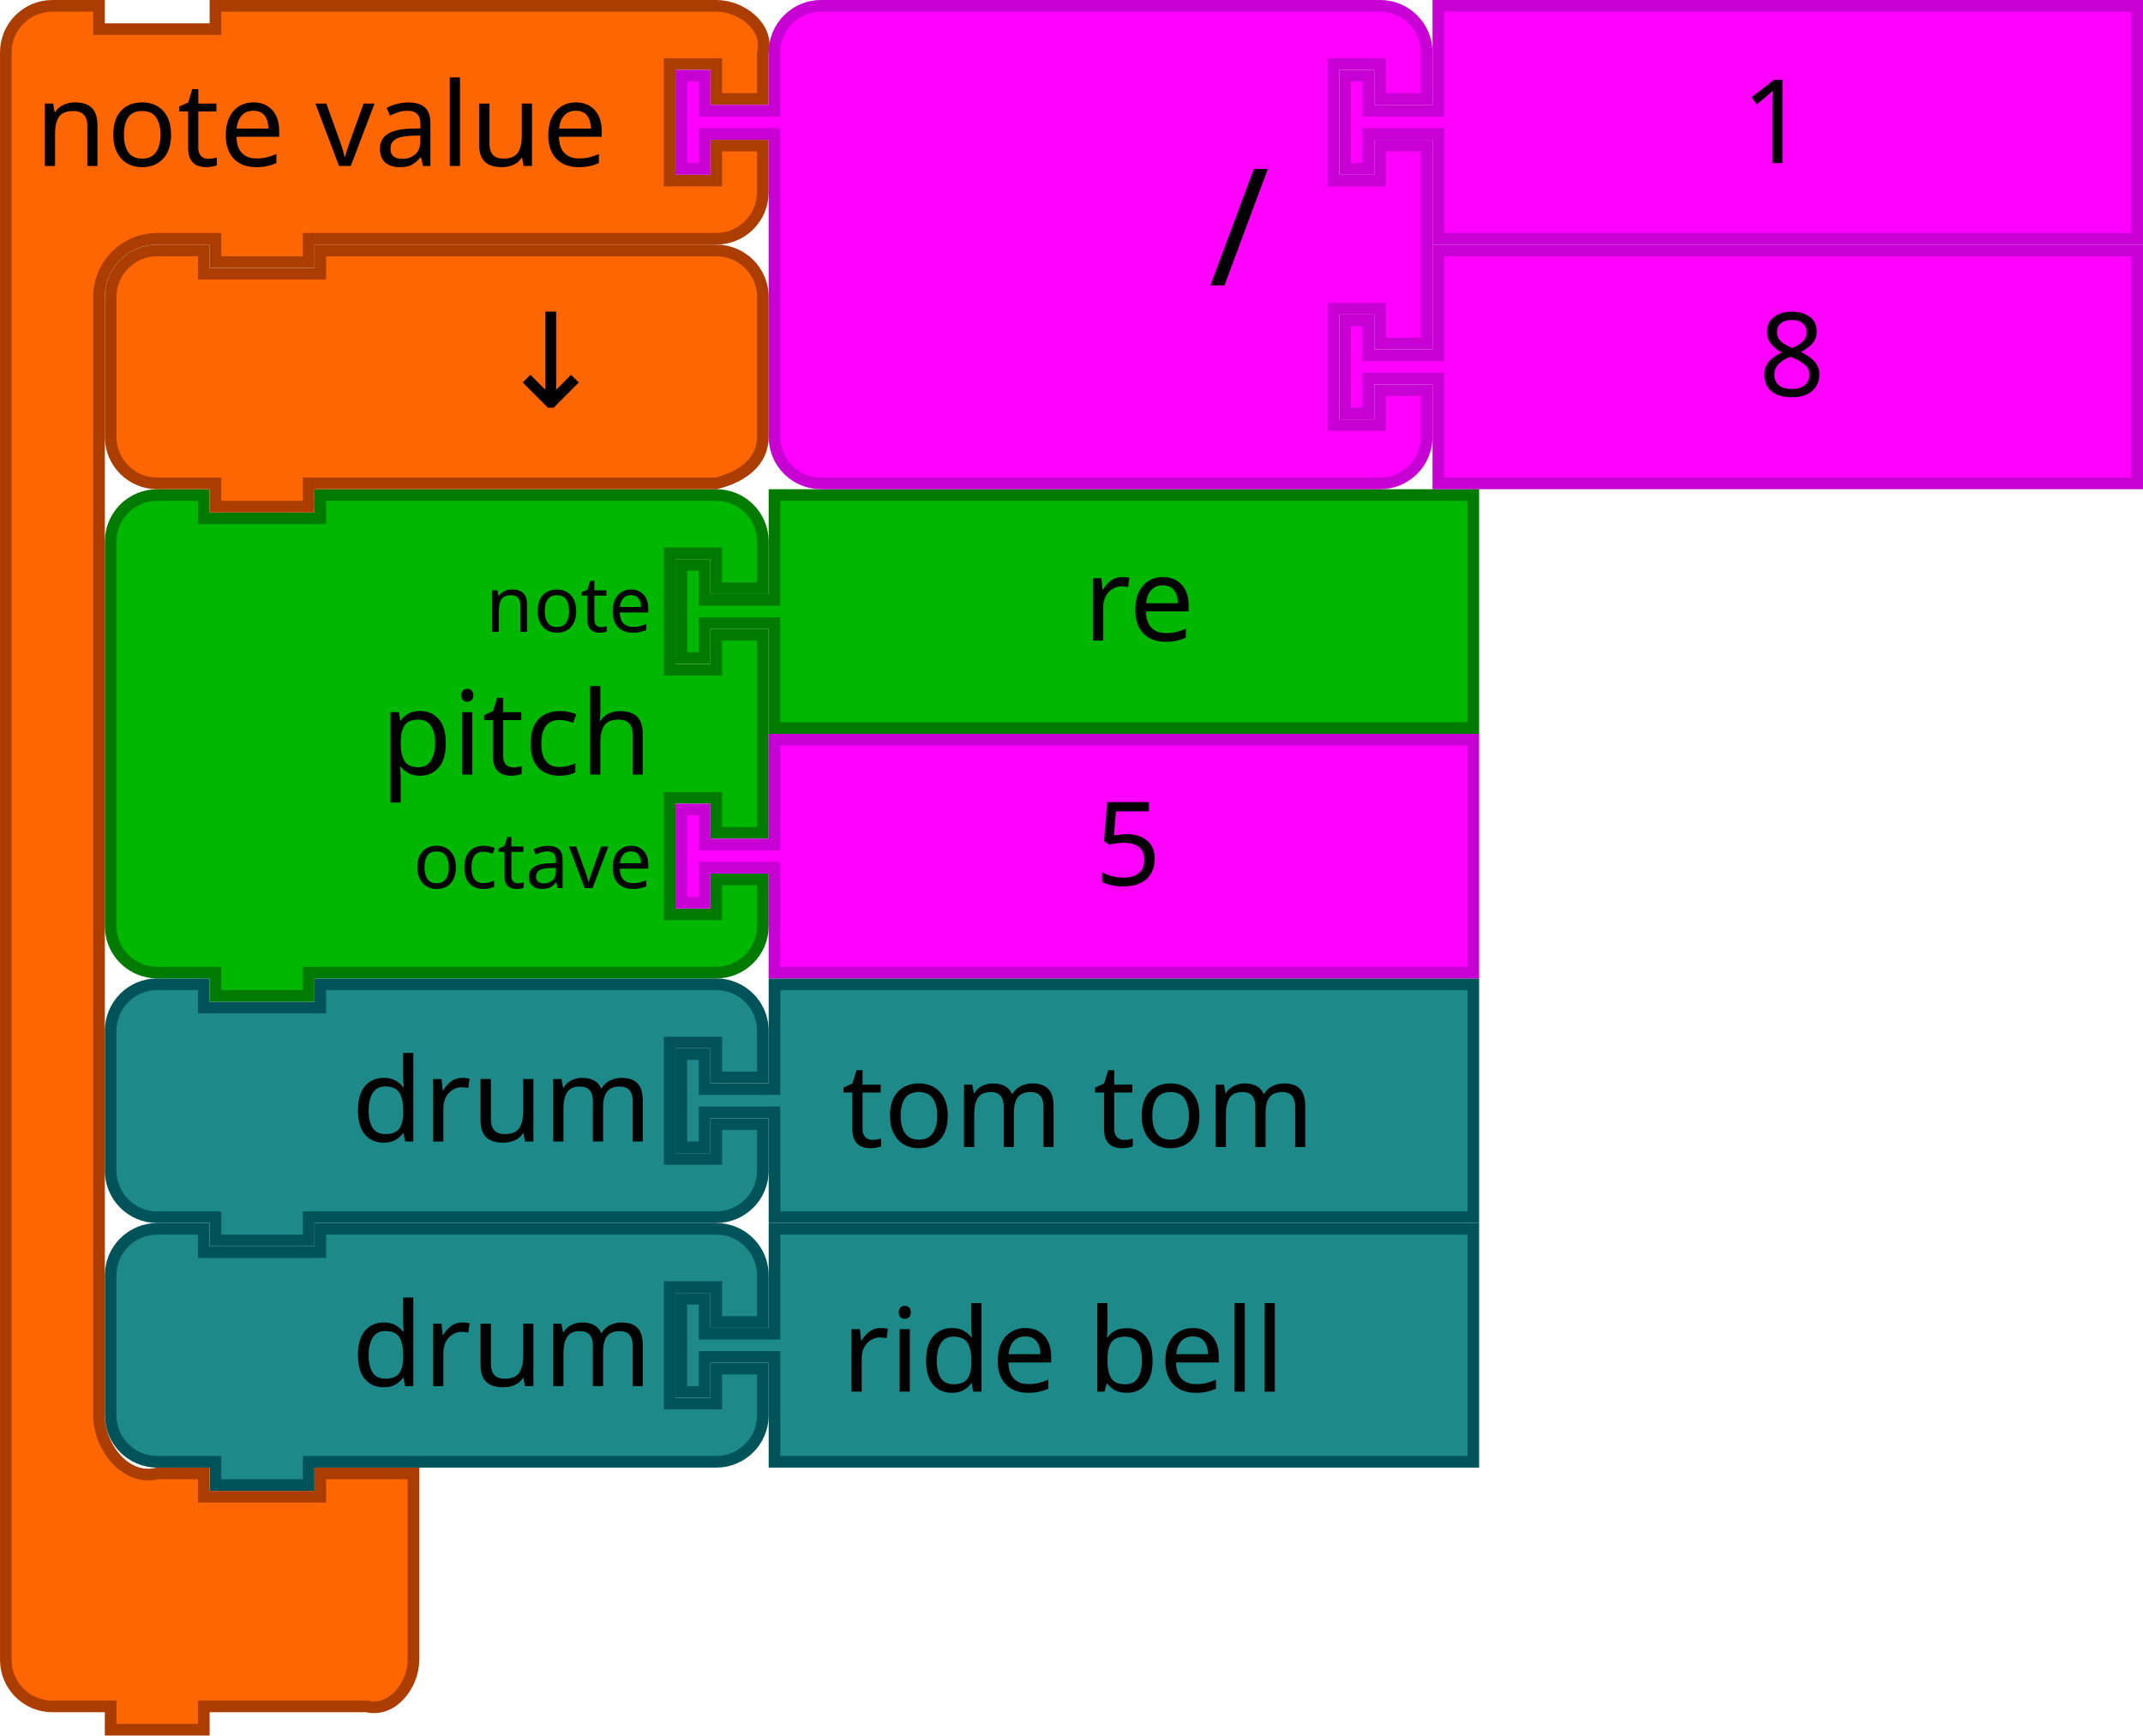
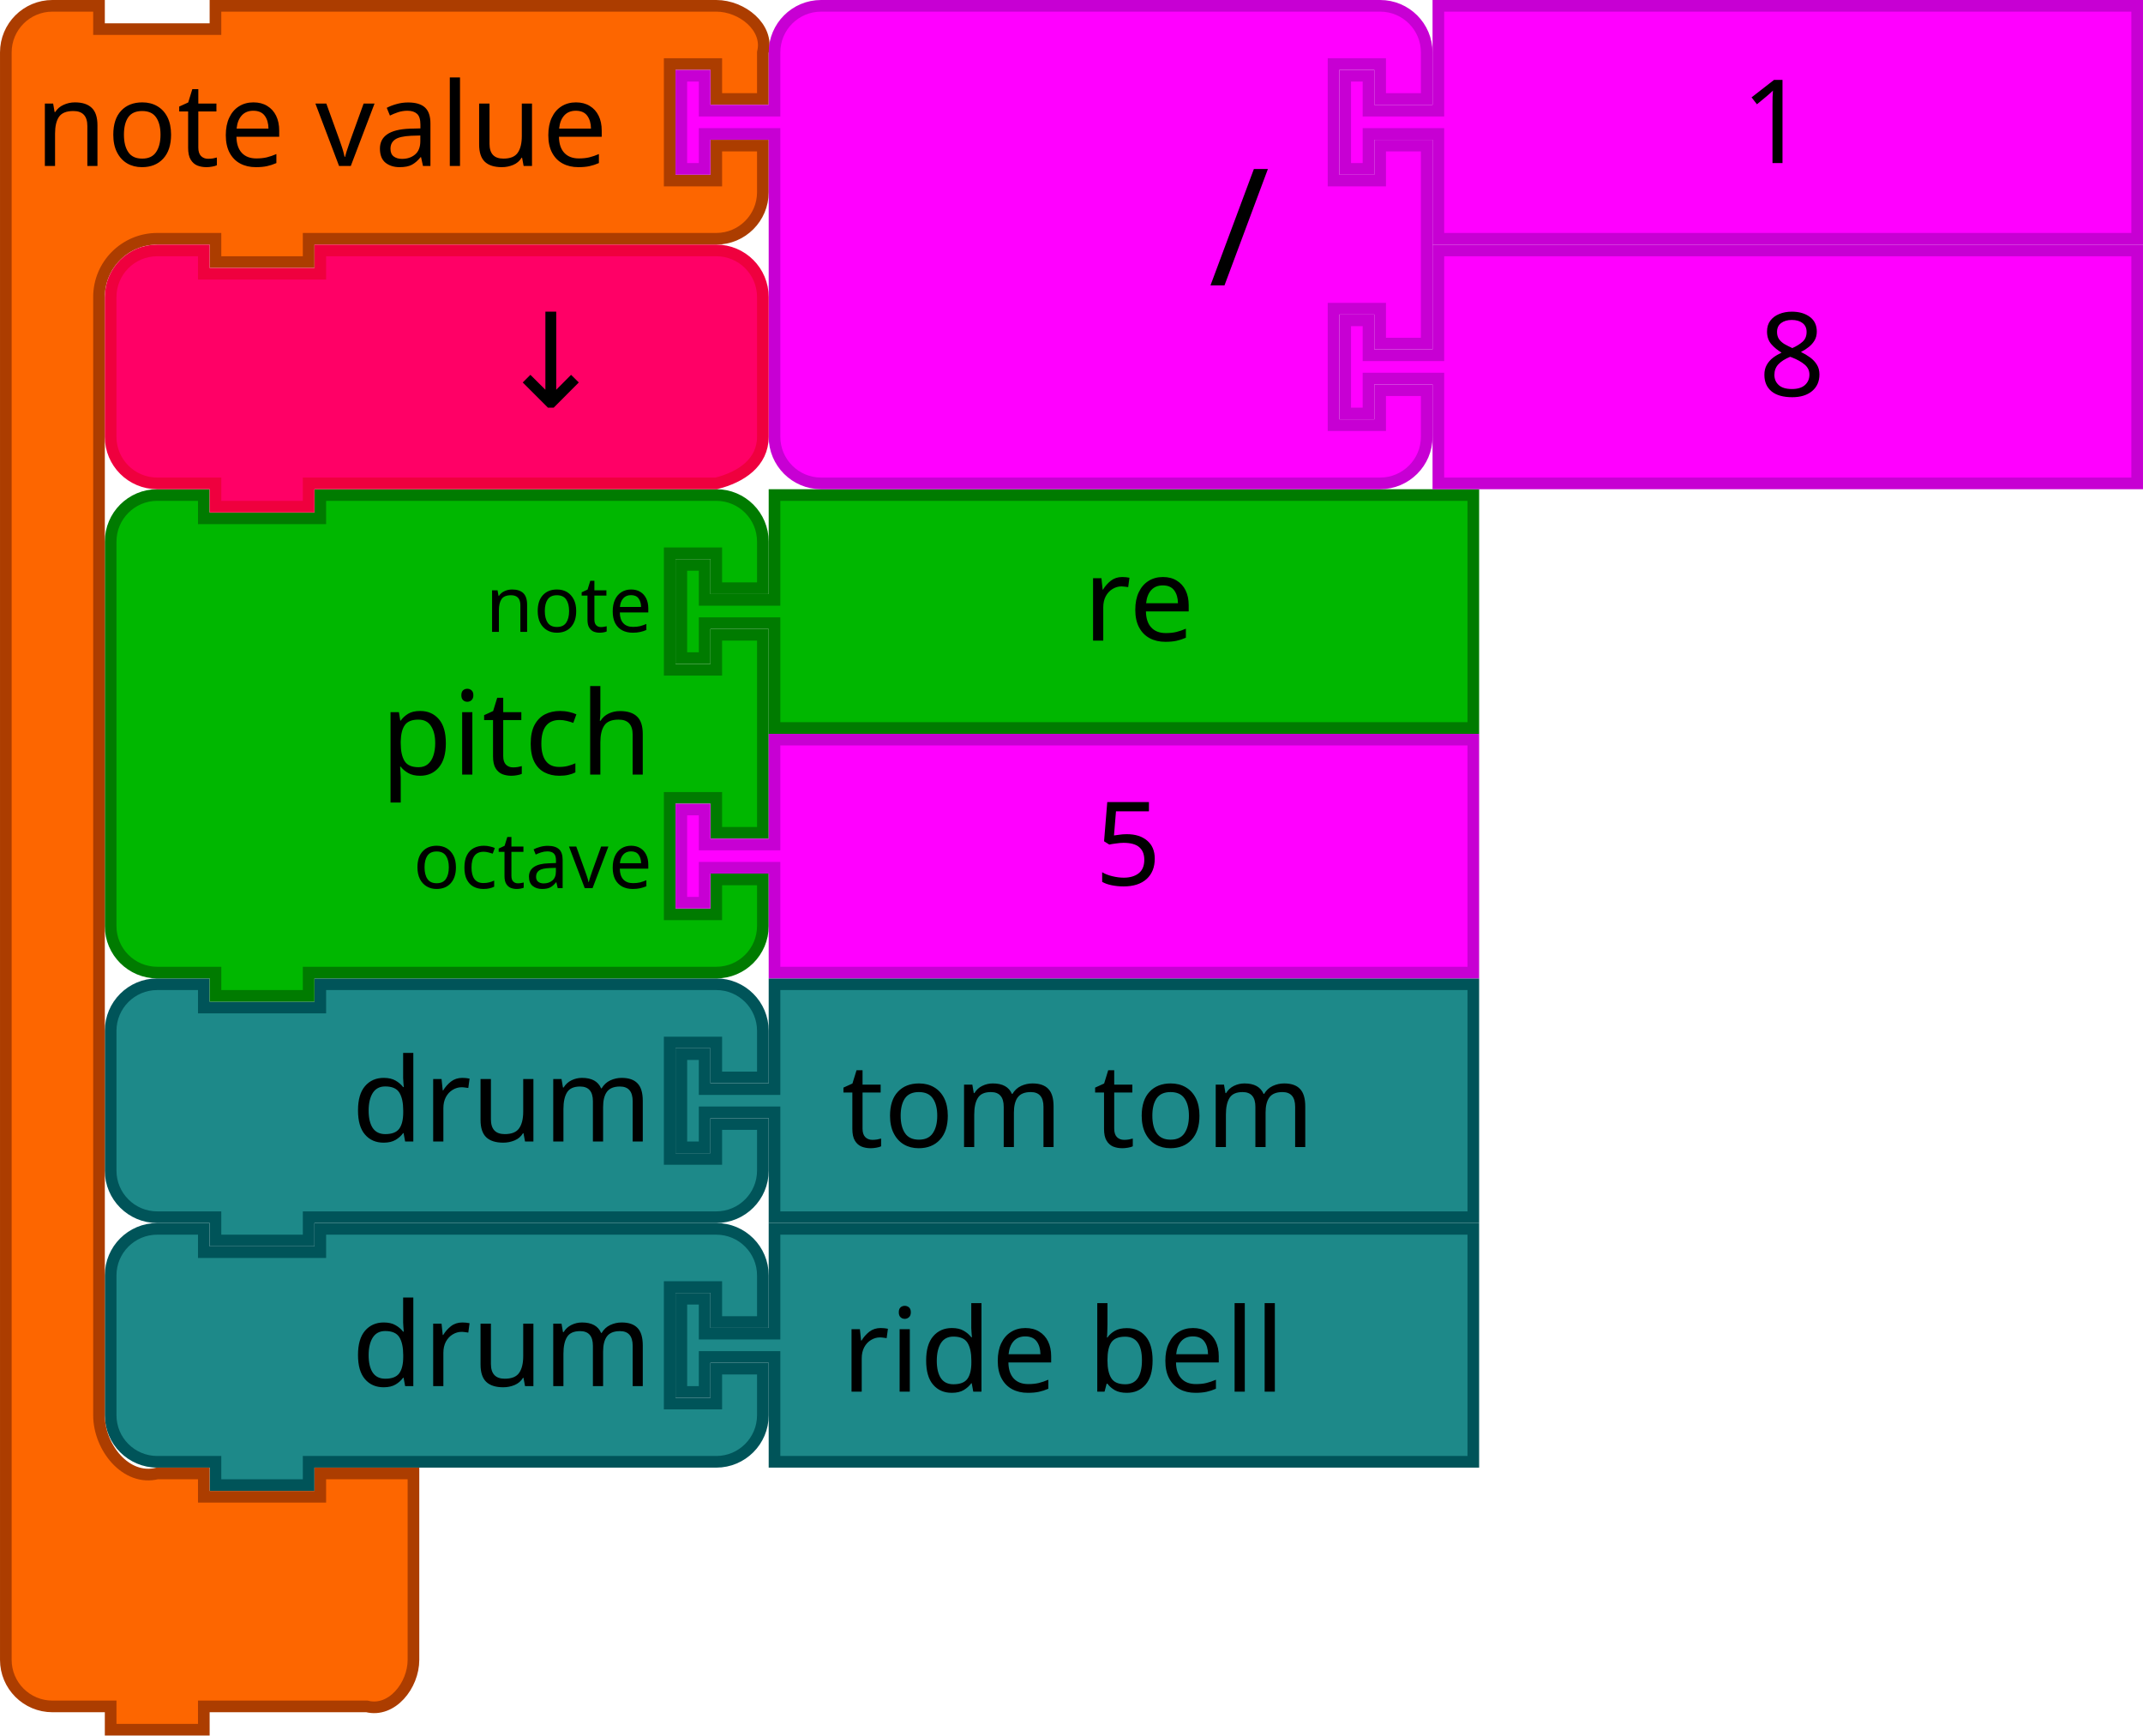
- <svg xmlns="http://www.w3.org/2000/svg" width="103.858mm" height="84.102mm" viewBox="0 0 368 298" id="svg4602" version="1.1">
+ <svg xmlns="http://www.w3.org/2000/svg" version="1.1" id="svg4602" viewBox="0 0 368 298" height="84.102mm" width="103.858mm">
  <defs id="defs4604" />
-   <g id="g4389" transform="translate(0,292)">
-     <g id="g4354" transform="translate(18.00001,-124)">
-       <g id="g5801" transform="translate(-13.99998,0)">
-         <path d="m 129,1 120,0 0,40 -120,0 0,-16 0,-2 -12,0 0,6 -4,0 0,-16 4,0 0,6 12,0 0,-2 z" id="path21-6-1-0-1-8-3-2" style="fill:#1d8989;fill-opacity:1;stroke:#005459;stroke-width:2;stroke-linecap:round;stroke-opacity:1" />
-         <text id="text23-9-82-5-8-1-1-2" style="font-size:20px;font-family:Sans;text-anchor:start;fill:#000000" x="120.523" y="2.953">
-           <tspan x="140.523" y="28.953" id="tspan25-8-5-1-3-7-2-3">tom tom</tspan>
+   <g transform="translate(0,292)" id="g4389">
+     <g transform="translate(18.00001,-124)" id="g4354">
+       <g transform="translate(-13.99998,0)" id="g5801">
+         <path style="fill:#1d8989;fill-opacity:1;stroke:#005459;stroke-width:2;stroke-linecap:round;stroke-opacity:1" id="path21-6-1-0-1-8-3-2" d="m 129,1 120,0 0,40 -120,0 0,-16 0,-2 -12,0 0,6 -4,0 0,-16 4,0 0,6 12,0 0,-2 z" />
+         <text y="2.953" x="120.523" style="font-size:20px;font-family:Sans;text-anchor:start;fill:#000000" id="text23-9-82-5-8-1-1-2">
+           <tspan id="tspan25-8-5-1-3-7-2-3" y="28.953" x="140.523">tom tom</tspan>
        </text>
      </g>
-       <g id="g5796" transform="translate(197.3313,-236.9069)">
-         <path style="fill:#1d8989;fill-opacity:1;stroke:#005459;stroke-width:2;stroke-linecap:round;stroke-opacity:1" id="path3051" d="m -196.331,253.907 0,-8 a 8,8 0 0 1 8,-8 l 8,0 0,4 20,0 0,-4 60,0 8,0 a 8,8 0 0 1 8,8 l 0,8 -8,0 0,-6 -8,0 0,20 8,0 0,-6 8,0 0,8 a 8,8 0 0 1 -8,8 l -8,0 -60,0 -2,0 0,4 -16,0 0,-4 -2,0 -8,0 a 8,8 0 0 1 -8,-8 l 0,-8 0,-8 z" />
-         <text y="236.907" x="-197.331" style="font-size:20px;font-family:Sans;text-anchor:end;fill:#000000" id="text3053">
-           <tspan id="tspan3055" y="264.907" x="-103.331">drum</tspan>
+       <g transform="translate(197.3313,-236.9069)" id="g5796">
+         <path d="m -196.331,253.907 0,-8 a 8,8 0 0 1 8,-8 l 8,0 0,4 20,0 0,-4 60,0 8,0 a 8,8 0 0 1 8,8 l 0,8 -8,0 0,-6 -8,0 0,20 8,0 0,-6 8,0 0,8 a 8,8 0 0 1 -8,8 l -8,0 -60,0 -2,0 0,4 -16,0 0,-4 -2,0 -8,0 a 8,8 0 0 1 -8,-8 l 0,-8 0,-8 z" id="path3051" style="fill:#1d8989;fill-opacity:1;stroke:#005459;stroke-width:2;stroke-linecap:round;stroke-opacity:1" />
+         <text id="text3053" style="font-size:20px;font-family:Sans;text-anchor:end;fill:#000000" x="-197.331" y="236.907">
+           <tspan x="-103.331" y="264.907" id="tspan3055">drum</tspan>
        </text>
      </g>
    </g>
  </g>
-   <text id="text3057" style="font-size:13.333px;font-family:Sans;text-anchor:end;fill:#000000" x="-505.331" y="-359.093">
-     <tspan x="-411.331" y="-336.593" id="tspan3059" />
+   <text y="-359.093" x="-505.331" style="font-size:13.333px;font-family:Sans;text-anchor:end;fill:#000000" id="text3057">
+     <tspan id="tspan3059" y="-336.593" x="-411.331" />
  </text>
-   <g id="g4389-8" transform="translate(0,334)">
-     <g id="g4354-7" transform="translate(18.00001,-124)">
-       <g id="g5801-3" transform="translate(-13.99998,0)">
-         <path d="m 129,1 120,0 0,40 -120,0 0,-16 0,-2 -12,0 0,6 -4,0 0,-16 4,0 0,6 12,0 0,-2 z" id="path21-6-1-0-1-8-3-2-4" style="fill:#1d8989;fill-opacity:1;stroke:#005459;stroke-width:2;stroke-linecap:round;stroke-opacity:1" />
-         <text id="text23-9-82-5-8-1-1-2-5" style="font-size:20px;font-family:Sans;text-anchor:start;fill:#000000" x="120.523" y="2.953">
-           <tspan x="140.523" y="28.953" id="tspan25-8-5-1-3-7-2-3-2">ride bell</tspan>
+   <g transform="translate(0,334)" id="g4389-8">
+     <g transform="translate(18.00001,-124)" id="g4354-7">
+       <g transform="translate(-13.99998,0)" id="g5801-3">
+         <path style="fill:#1d8989;fill-opacity:1;stroke:#005459;stroke-width:2;stroke-linecap:round;stroke-opacity:1" id="path21-6-1-0-1-8-3-2-4" d="m 129,1 120,0 0,40 -120,0 0,-16 0,-2 -12,0 0,6 -4,0 0,-16 4,0 0,6 12,0 0,-2 z" />
+         <text y="2.953" x="120.523" style="font-size:20px;font-family:Sans;text-anchor:start;fill:#000000" id="text23-9-82-5-8-1-1-2-5">
+           <tspan id="tspan25-8-5-1-3-7-2-3-2" y="28.953" x="140.523">ride bell</tspan>
        </text>
      </g>
-       <g id="g5796-8" transform="translate(197.3313,-236.9069)">
-         <path style="fill:#1d8989;fill-opacity:1;stroke:#005459;stroke-width:2;stroke-linecap:round;stroke-opacity:1" id="path3051-6" d="m -196.331,253.907 0,-8 a 8,8 0 0 1 8,-8 l 8,0 0,4 20,0 0,-4 60,0 8,0 a 8,8 0 0 1 8,8 l 0,8 -8,0 0,-6 -8,0 0,20 8,0 0,-6 8,0 0,8 a 8,8 0 0 1 -8,8 l -8,0 -60,0 -2,0 0,4 -16,0 0,-4 -2,0 -8,0 a 8,8 0 0 1 -8,-8 l 0,-8 0,-8 z" />
-         <text y="236.907" x="-197.331" style="font-size:20px;font-family:Sans;text-anchor:end;fill:#000000" id="text3053-7">
-           <tspan id="tspan3055-5" y="264.907" x="-103.331">drum</tspan>
+       <g transform="translate(197.3313,-236.9069)" id="g5796-8">
+         <path d="m -196.331,253.907 0,-8 a 8,8 0 0 1 8,-8 l 8,0 0,4 20,0 0,-4 60,0 8,0 a 8,8 0 0 1 8,8 l 0,8 -8,0 0,-6 -8,0 0,20 8,0 0,-6 8,0 0,8 a 8,8 0 0 1 -8,8 l -8,0 -60,0 -2,0 0,4 -16,0 0,-4 -2,0 -8,0 a 8,8 0 0 1 -8,-8 l 0,-8 0,-8 z" id="path3051-6" style="fill:#1d8989;fill-opacity:1;stroke:#005459;stroke-width:2;stroke-linecap:round;stroke-opacity:1" />
+         <text id="text3053-7" style="font-size:20px;font-family:Sans;text-anchor:end;fill:#000000" x="-197.331" y="236.907">
+           <tspan x="-103.331" y="264.907" id="tspan3055-5">drum</tspan>
        </text>
      </g>
    </g>
  </g>
-   <path d="m 19,101 0,-8 a 8,8 0 0 1 8,-8 l 8,0 0,4 20,0 0,-4 60,0 8,0 a 8,8 0 0 1 8,8 l 0,8 -8,0 0,-6 -8,0 0,20 8,0 0,-6 8,0 0,34 -8,0 0,-6 -8,0 0,20 8,0 0,-6 8,0 0,8 a 8,8 0 0 1 -8,8 l -8,0 -60,0 -2,0 0,4 -16,0 0,-4 -2,0 -8,0 a 8,8 0 0 1 -8,-8 l 0,-8 0,-42 0,-8 z" id="path3194-6" style="fill:#00b700;fill-opacity:1;stroke:#007b00;stroke-width:2;stroke-linecap:round;stroke-opacity:1" />
-   <text y="84" x="18" id="text3196-6" style="font-size:20px;font-family:Sans;text-anchor:end;fill:#000000">
-     <tspan x="112" y="133" id="tspan3198-4">pitch</tspan>
+   <path style="fill:#00b700;fill-opacity:1;stroke:#007b00;stroke-width:2;stroke-linecap:round;stroke-opacity:1" id="path3194-6" d="m 19,101 0,-8 a 8,8 0 0 1 8,-8 l 8,0 0,4 20,0 0,-4 60,0 8,0 a 8,8 0 0 1 8,8 l 0,8 -8,0 0,-6 -8,0 0,20 8,0 0,-6 8,0 0,34 -8,0 0,-6 -8,0 0,20 8,0 0,-6 8,0 0,8 a 8,8 0 0 1 -8,8 l -8,0 -60,0 -2,0 0,4 -16,0 0,-4 -2,0 -8,0 a 8,8 0 0 1 -8,-8 l 0,-8 0,-42 0,-8 z" />
+   <text style="font-size:20px;font-family:Sans;text-anchor:end;fill:#000000" id="text3196-6" x="18" y="84">
+     <tspan id="tspan3198-4" y="133" x="112">pitch</tspan>
  </text>
-   <text y="86" x="18" id="text3200-9" style="font-size:13.333px;font-family:Sans;text-anchor:end;fill:#000000">
-     <tspan x="112" y="108.5" id="tspan3202-5">note</tspan>
+   <text style="font-size:13.333px;font-family:Sans;text-anchor:end;fill:#000000" id="text3200-9" x="18" y="86">
+     <tspan id="tspan3202-5" y="108.5" x="112">note</tspan>
  </text>
-   <text y="88" x="18" id="text3204-0" style="font-size:13.333px;font-family:Sans;text-anchor:end;fill:#000000">
-     <tspan x="112" y="152.5" id="tspan3206-4">octave</tspan>
+   <text style="font-size:13.333px;font-family:Sans;text-anchor:end;fill:#000000" id="text3204-0" x="18" y="88">
+     <tspan id="tspan3206-4" y="152.5" x="112">octave</tspan>
  </text>
-   <path style="fill:#00b700;fill-opacity:1;stroke:#007b00;stroke-width:2;stroke-linecap:round;stroke-opacity:1" id="path21-8" d="m 133,85 120,0 0,40 -120,0 0,-16 0,-2 -12,0 0,6 -4,0 0,-16 4,0 0,6 12,0 0,-2 z" />
-   <text y="84" x="166" style="font-size:20px;font-family:Sans;text-anchor:start;fill:#000000" id="text23-7">
-     <tspan id="tspan25-1" y="110" x="186">re</tspan>
+   <path d="m 133,85 120,0 0,40 -120,0 0,-16 0,-2 -12,0 0,6 -4,0 0,-16 4,0 0,6 12,0 0,-2 z" id="path21-8" style="fill:#00b700;fill-opacity:1;stroke:#007b00;stroke-width:2;stroke-linecap:round;stroke-opacity:1" />
+   <text id="text23-7" style="font-size:20px;font-family:Sans;text-anchor:start;fill:#000000" x="166" y="84">
+     <tspan x="186" y="110" id="tspan25-1">re</tspan>
  </text>
-   <path d="m 133,127 120,0 0,40 -120,0 0,-16 0,-2 -12,0 0,6 -4,0 0,-16 4,0 0,6 12,0 0,-2 z" id="path21-6-7" style="fill:#ff00ff;fill-opacity:1;stroke:#c700d3;stroke-width:2;stroke-linecap:round;stroke-opacity:1" />
-   <text id="text23-9-2" style="font-size:20px;font-family:Sans;text-anchor:start;fill:#000000" x="168" y="126">
-     <tspan x="188" y="152" id="tspan25-8-7">5</tspan>
+   <path style="fill:#ff00ff;fill-opacity:1;stroke:#c700d3;stroke-width:2;stroke-linecap:round;stroke-opacity:1" id="path21-6-7" d="m 133,127 120,0 0,40 -120,0 0,-16 0,-2 -12,0 0,6 -4,0 0,-16 4,0 0,6 12,0 0,-2 z" />
+   <text y="126" x="168" style="font-size:20px;font-family:Sans;text-anchor:start;fill:#000000" id="text23-9-2">
+     <tspan id="tspan25-8-7" y="152" x="188">5</tspan>
  </text>
-   <path style="fill:#fd6600;fill-opacity:1;stroke:#ac3d00;stroke-width:2;stroke-linecap:round;stroke-opacity:1" id="path3035-9" d="M 1,17 1,9 C 1,4.582 4.582,1 9,1 l 8,0 0,4 20,0 0,-4 18,0 60,0 8,0 c 4.418,0 9.072,3.714 8,8 l 0,8 -8,0 0,-6 -8,0 0,20 8,0 0,-6 8,0 0,8 c 0,4.418 -3.582,8 -8,8 l -8,0 -60,0 -2,0 0,4 -16,0 0,-4 -2,0 -8,0 c -5.523,0 -10,4.477 -10,10 l 0,8 L 17,235 l 0,8 c 0,5.523 4.642,11.339 10,10 l 8,0 0,4 20,0 0,-4 16,0 0,12 0,12 0,8 c 0,4.418 -3.714,9.072 -8,8 l -8,0 -18,0 -2,0 0,4 -16,0 0,-4 -2,0 -8,0 c -4.418,0 -8,-3.582 -8,-8 l 0,-8 z" />
-   <text x="-2" y="-2" style="font-size:20px;font-family:Sans;text-anchor:start;fill:#000000" id="text3037-2">
-     <tspan id="tspan3039-06" y="28.5" x="6">note value</tspan>
+   <path d="M 1,17 1,9 C 1,4.582 4.582,1 9,1 l 8,0 0,4 20,0 0,-4 18,0 60,0 8,0 c 4.418,0 9.072,3.714 8,8 l 0,8 -8,0 0,-6 -8,0 0,20 8,0 0,-6 8,0 0,8 c 0,4.418 -3.582,8 -8,8 l -8,0 -60,0 -2,0 0,4 -16,0 0,-4 -2,0 -8,0 c -5.523,0 -10,4.477 -10,10 l 0,8 L 17,235 l 0,8 c 0,5.523 4.642,11.339 10,10 l 8,0 0,4 20,0 0,-4 16,0 0,12 0,12 0,8 c 0,4.418 -3.714,9.072 -8,8 l -8,0 -18,0 -2,0 0,4 -16,0 0,-4 -2,0 -8,0 c -4.418,0 -8,-3.582 -8,-8 l 0,-8 z" id="path3035-9" style="fill:#fd6600;fill-opacity:1;stroke:#ac3d00;stroke-width:2;stroke-linecap:round;stroke-opacity:1" />
+   <text id="text3037-2" style="font-size:20px;font-family:Sans;text-anchor:start;fill:#000000" y="-2" x="-2">
+     <tspan x="6" y="28.5" id="tspan3039-06">note value</tspan>
  </text>
-   <g id="g5152" transform="translate(0,42)">
-     <path d="m 247,1 120,0 0,40 -120,0 0,-16 0,-2 -12,0 0,6 -4,0 0,-16 4,0 0,6 12,0 0,-2 z" id="path21-6-1-8" style="fill:#ff00ff;fill-opacity:1;stroke:#c700d3;stroke-width:2;stroke-linecap:round;stroke-opacity:1" />
-     <text id="text23-9-82-9" style="font-size:20px;font-family:Sans;text-anchor:start;fill:#000000" x="282" y="4.7314452e-06">
-       <tspan x="302" y="26" id="tspan25-8-5-2">8</tspan>
+   <g transform="translate(0,42)" id="g5152">
+     <path style="fill:#ff00ff;fill-opacity:1;stroke:#c700d3;stroke-width:2;stroke-linecap:round;stroke-opacity:1" id="path21-6-1-8" d="m 247,1 120,0 0,40 -120,0 0,-16 0,-2 -12,0 0,6 -4,0 0,-16 4,0 0,6 12,0 0,-2 z" />
+     <text y="4.7314452e-06" x="282" style="font-size:20px;font-family:Sans;text-anchor:start;fill:#000000" id="text23-9-82-9">
+       <tspan id="tspan25-8-5-2" y="26" x="302">8</tspan>
    </text>
  </g>
  <g id="g5157">
-     <path d="m 133,17 0,-8 a 8,8 0 0 1 8,-8 l 8,0 20,0 60,0 8,0 a 8,8 0 0 1 8,8 l 0,8 -8,0 0,-6 -8,0 0,20 8,0 0,-6 8,0 0,34 -8,0 0,-6 -8,0 0,20 8,0 0,-6 8,0 0,8 a 8,8 0 0 1 -8,8 l -8,0 -60,0 -20,0 -8,0 a 8,8 0 0 1 -8,-8 l 0,-8 0,-42 0,-2 -12,0 0,6 -4,0 0,-16 4,0 0,6 12,0 0,-2 z" id="path3798-4-4-5" style="fill:#ff00ff;fill-opacity:1;stroke:#c700d3;stroke-width:2;stroke-linecap:round;stroke-opacity:1" />
-     <text y="-2.2888184e-05" id="text3800-3-2-0" style="font-size:28px;font-family:sans-serif;text-anchor:end;fill:#000000" x="108">
-       <tspan x="218" y="49" id="tspan3802-6-2-5">/</tspan>
+     <path style="fill:#ff00ff;fill-opacity:1;stroke:#c700d3;stroke-width:2;stroke-linecap:round;stroke-opacity:1" id="path3798-4-4-5" d="m 133,17 0,-8 a 8,8 0 0 1 8,-8 l 8,0 20,0 60,0 8,0 a 8,8 0 0 1 8,8 l 0,8 -8,0 0,-6 -8,0 0,20 8,0 0,-6 8,0 0,34 -8,0 0,-6 -8,0 0,20 8,0 0,-6 8,0 0,8 a 8,8 0 0 1 -8,8 l -8,0 -60,0 -20,0 -8,0 a 8,8 0 0 1 -8,-8 l 0,-8 0,-42 0,-2 -12,0 0,6 -4,0 0,-16 4,0 0,6 12,0 0,-2 z" />
+     <text x="108" style="font-size:28px;font-family:sans-serif;text-anchor:end;fill:#000000" id="text3800-3-2-0" y="-2.2888184e-05">
+       <tspan id="tspan3802-6-2-5" y="49" x="218">/</tspan>
    </text>
-     <g transform="translate(0,-42)" id="g5147">
-       <path style="fill:#ff00ff;fill-opacity:1;stroke:#c700d3;stroke-width:2;stroke-linecap:round;stroke-opacity:1" id="path21-8-2-1-0-6" d="m 247,43 120,0 0,40 -120,0 0,-16 0,-2 -12,0 0,6 -4,0 0,-16 4,0 0,6 12,0 0,-2 z" />
-       <text style="font-size:20px;font-family:Sans;text-anchor:start;fill:#000000" id="text23-0-1-0-1-0" y="44" x="279">
-         <tspan id="tspan25-7-0-5-2-5" y="70" x="299">1</tspan>
+     <g id="g5147" transform="translate(0,-42)">
+       <path d="m 247,43 120,0 0,40 -120,0 0,-16 0,-2 -12,0 0,6 -4,0 0,-16 4,0 0,6 12,0 0,-2 z" id="path21-8-2-1-0-6" style="fill:#ff00ff;fill-opacity:1;stroke:#c700d3;stroke-width:2;stroke-linecap:round;stroke-opacity:1" />
+       <text x="279" y="44" id="text23-0-1-0-1-0" style="font-size:20px;font-family:Sans;text-anchor:start;fill:#000000">
+         <tspan x="299" y="70" id="tspan25-7-0-5-2-5">1</tspan>
      </text>
    </g>
  </g>
-   <path d="m 19,59 0,-8 c 0,-4.418 3.582,-8 8,-8 l 8,0 0,4 20,0 0,-4 60,0 8,0 c 4.418,0 8,3.582 8,8 l 0,8 0,8 0,8 c 0,4.418 -3.714,6.928 -8,8 l -8,0 -60,0 -2,0 0,4 -16,0 0,-4 -2,0 -8,0 c -4.418,0 -8,-3.582 -8,-8 l 0,-8 0,0 z" id="path3124" style="fill:#fd6600;fill-opacity:1;stroke:#ac3d00;stroke-width:2;stroke-linecap:round;stroke-opacity:1" />
-   <text xml:space="preserve" style="font-style:normal;font-weight:normal;font-size:16px;line-height:125%;font-family:sans-serif;text-align:center;letter-spacing:0px;word-spacing:0px;text-anchor:middle;fill:#000000;fill-opacity:1;stroke:none;stroke-width:1px;stroke-linecap:butt;stroke-linejoin:miter;stroke-opacity:1" x="100.823" y="69.923" id="text6137">
-     <tspan id="tspan6139" x="100.823" y="69.923" style="font-size:22.5px">↓</tspan>
+   <path style="fill:#ff0066;fill-opacity:1;stroke:#ef003e;stroke-width:2;stroke-linecap:round;stroke-opacity:1" id="path3124" d="m 19,59 0,-8 c 0,-4.418 3.582,-8 8,-8 l 8,0 0,4 20,0 0,-4 60,0 8,0 c 4.418,0 8,3.582 8,8 l 0,8 0,8 0,8 c 0,4.418 -3.714,6.928 -8,8 l -8,0 -60,0 -2,0 0,4 -16,0 0,-4 -2,0 -8,0 c -4.418,0 -8,-3.582 -8,-8 l 0,-8 0,0 z" />
+   <text id="text6137" y="69.923" x="100.823" style="font-style:normal;font-weight:normal;font-size:16px;line-height:125%;font-family:sans-serif;text-align:center;letter-spacing:0px;word-spacing:0px;text-anchor:middle;fill:#000000;fill-opacity:1;stroke:none;stroke-width:1px;stroke-linecap:butt;stroke-linejoin:miter;stroke-opacity:1" xml:space="preserve">
+     <tspan style="font-size:22.5px" y="69.923" x="100.823" id="tspan6139">↓</tspan>
  </text>
</svg>
